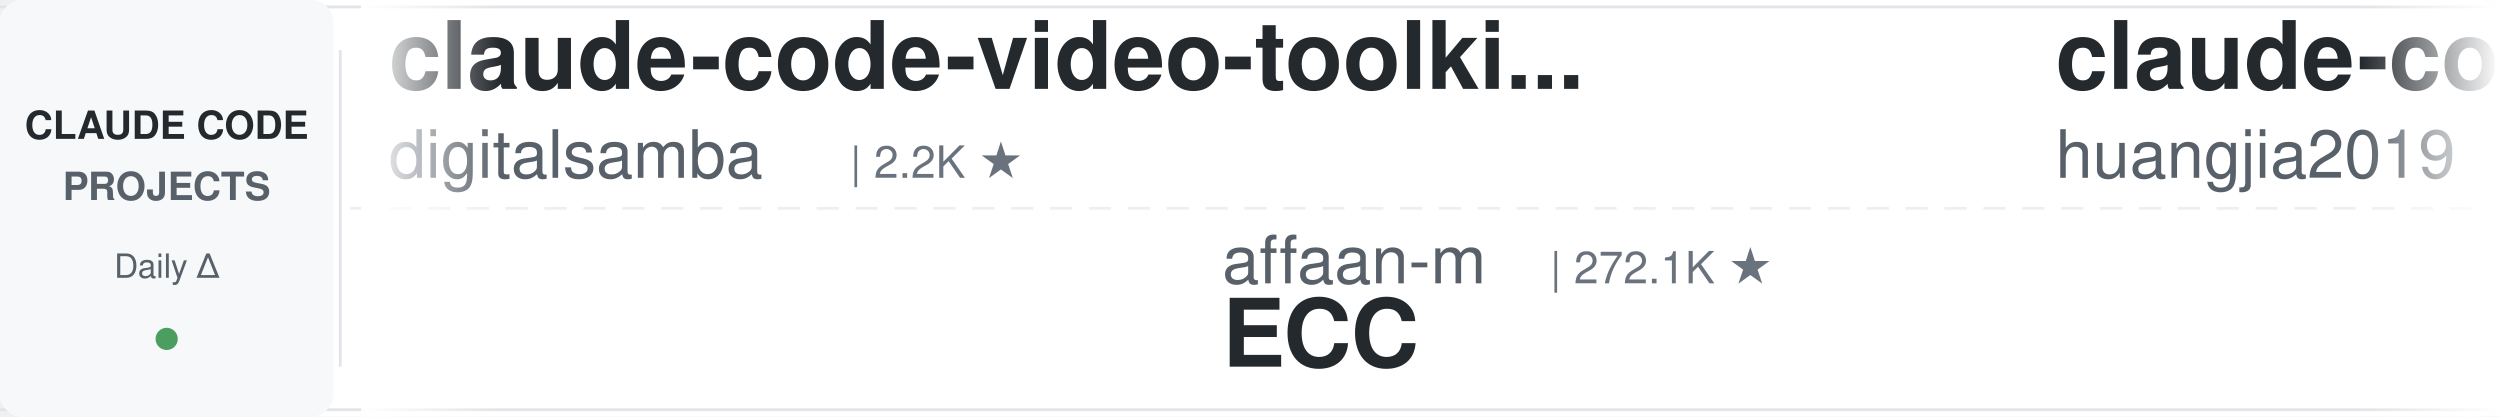
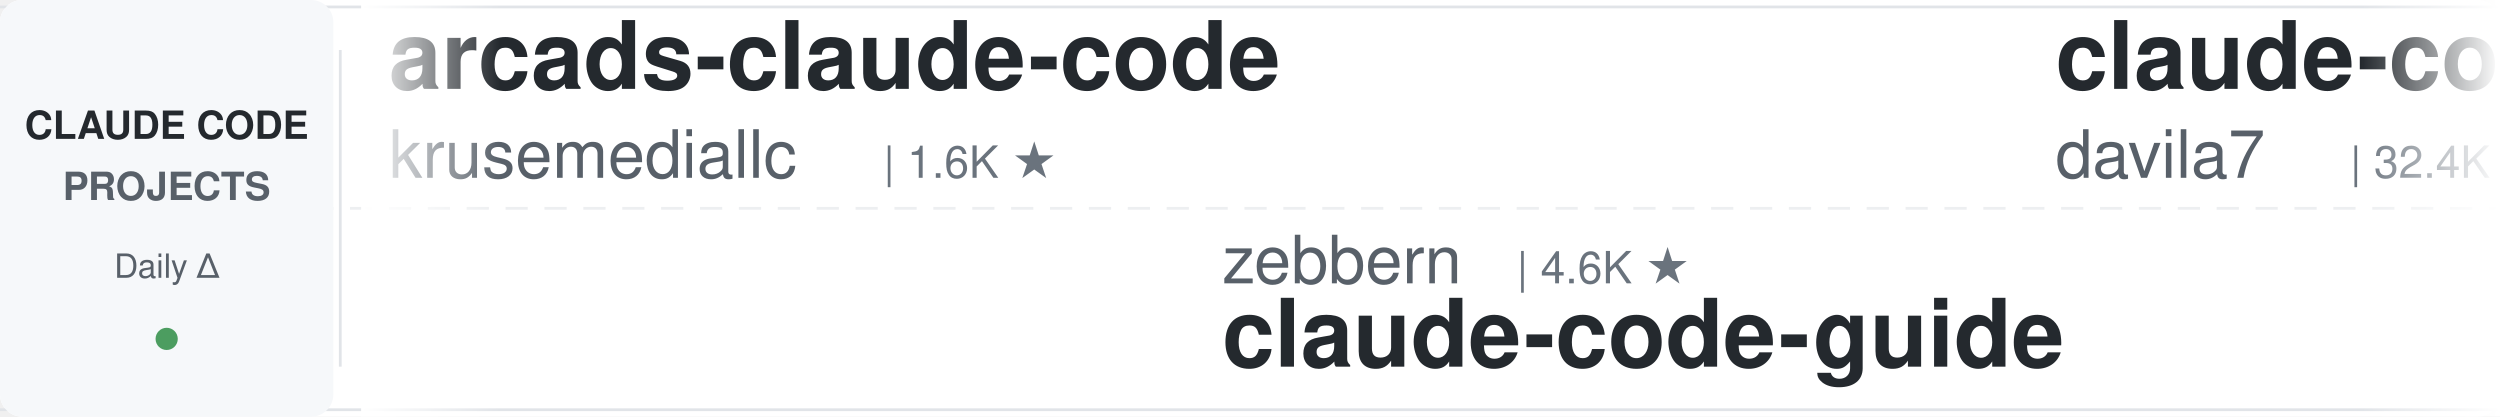
<svg xmlns="http://www.w3.org/2000/svg" width="900" height="150">
  <defs>
    <linearGradient id="leftFade" x1="0%" y1="0%" x2="100%" y2="0%">
      <stop offset="0%" style="stop-color:#ffffff;stop-opacity:1" />
      <stop offset="100%" style="stop-color:#ffffff;stop-opacity:0" />
    </linearGradient>
    <linearGradient id="rightFade" x1="0%" y1="0%" x2="100%" y2="0%">
      <stop offset="0%" style="stop-color:#ffffff;stop-opacity:0" />
      <stop offset="100%" style="stop-color:#ffffff;stop-opacity:1" />
    </linearGradient>
  </defs>
  <rect width="900" height="150" fill="#ffffff" rx="8" />
  <rect x="0" y="2" width="900" height="1" fill="#e1e4e8" />
  <rect x="0" y="147" width="900" height="1" fill="#e1e4e8" />
  <line x1="0" y1="75" x2="900" y2="75" stroke="#e1e4e8" stroke-width="1" stroke-dasharray="8 6" opacity="0.6" />
  <rect x="0" y="0" width="120" height="150" fill="#f6f8fa" rx="8" />
  <text x="60" y="50" font-family="-apple-system, BlinkMacSystemFont, 'Segoe UI', Helvetica, Arial, sans-serif" font-size="14" font-weight="600" fill="#24292e" text-anchor="middle">CLAUDE CODE</text>
  <text x="60" y="72" font-family="-apple-system, BlinkMacSystemFont, 'Segoe UI', Helvetica, Arial, sans-serif" font-size="14" font-weight="600" fill="#586069" text-anchor="middle">PROJECTS</text>
  <text x="60" y="100" font-family="-apple-system, BlinkMacSystemFont, 'Segoe UI', Helvetica, Arial, sans-serif" font-size="12" font-weight="500" fill="#586069" text-anchor="middle">Daily Δ</text>
  <circle cx="60" cy="122" r="4" fill="#22863a" opacity="0.8" />
  <rect x="122" y="18" width="1" height="114" fill="#e1e4e8" />
  <clipPath id="tickerClip">
    <rect x="130" y="0" width="770" height="150" />
  </clipPath>
  <g clip-path="url(#tickerClip)">
    <g id="tickerItems">
      <animateTransform attributeName="transform" attributeType="XML" type="translate" from="0 0" to="-3000 0" dur="54s" repeatCount="indefinite" />
      <g transform="translate(0, 0)">
-         <text x="140" y="32" font-family="-apple-system, BlinkMacSystemFont, 'Segoe UI', Helvetica, Arial, sans-serif" font-size="34" font-weight="600" fill="#24292e">claude-code-video-toolki...</text>
-         <text x="140" y="64" font-family="-apple-system, BlinkMacSystemFont, 'Segoe UI', Helvetica, Arial, sans-serif" font-size="24" font-weight="400" fill="#586069">digitalsamba</text>
-         <text x="306" y="64" font-family="-apple-system, BlinkMacSystemFont, 'Segoe UI', Helvetica, Arial, sans-serif" font-size="16" font-weight="500" fill="#6a737d">| 2.2K ★</text>
+         <text x="140" y="32" font-family="-apple-system, BlinkMacSystemFont, 'Segoe UI', Helvetica, Arial, sans-serif" font-size="34" font-weight="600" fill="#24292e">arcads-claude-code</text>
+         <text x="140" y="64" font-family="-apple-system, BlinkMacSystemFont, 'Segoe UI', Helvetica, Arial, sans-serif" font-size="24" font-weight="400" fill="#586069">krusemediallc</text>
+         <text x="318" y="64" font-family="-apple-system, BlinkMacSystemFont, 'Segoe UI', Helvetica, Arial, sans-serif" font-size="16" font-weight="500" fill="#6a737d">| 1.6K ★</text>
      </g>
      <g transform="translate(300, 0)">
-         <text x="140" y="102" font-family="-apple-system, BlinkMacSystemFont, 'Segoe UI', Helvetica, Arial, sans-serif" font-size="24" font-weight="400" fill="#586069">affaan-m</text>
-         <text x="258" y="102" font-family="-apple-system, BlinkMacSystemFont, 'Segoe UI', Helvetica, Arial, sans-serif" font-size="16" font-weight="500" fill="#6a737d">| 272.1K ★</text>
-         <text x="140" y="132" font-family="-apple-system, BlinkMacSystemFont, 'Segoe UI', Helvetica, Arial, sans-serif" font-size="34" font-weight="600" fill="#24292e">ECC</text>
+         <text x="140" y="102" font-family="-apple-system, BlinkMacSystemFont, 'Segoe UI', Helvetica, Arial, sans-serif" font-size="24" font-weight="400" fill="#586069">zebbern</text>
+         <text x="246" y="102" font-family="-apple-system, BlinkMacSystemFont, 'Segoe UI', Helvetica, Arial, sans-serif" font-size="16" font-weight="500" fill="#6a737d">| 4.6K ★</text>
+         <text x="140" y="132" font-family="-apple-system, BlinkMacSystemFont, 'Segoe UI', Helvetica, Arial, sans-serif" font-size="34" font-weight="600" fill="#24292e">claude-code-guide</text>
      </g>
      <g transform="translate(600, 0)">
-         <text x="140" y="32" font-family="-apple-system, BlinkMacSystemFont, 'Segoe UI', Helvetica, Arial, sans-serif" font-size="34" font-weight="600" fill="#24292e">claude-code-engineering</text>
-         <text x="140" y="64" font-family="-apple-system, BlinkMacSystemFont, 'Segoe UI', Helvetica, Arial, sans-serif" font-size="24" font-weight="400" fill="#586069">huangjia2019</text>
-         <text x="306" y="64" font-family="-apple-system, BlinkMacSystemFont, 'Segoe UI', Helvetica, Arial, sans-serif" font-size="16" font-weight="500" fill="#6a737d">| 1.1K ★</text>
+         <text x="140" y="32" font-family="-apple-system, BlinkMacSystemFont, 'Segoe UI', Helvetica, Arial, sans-serif" font-size="34" font-weight="600" fill="#24292e">claude-code-templates</text>
+         <text x="140" y="64" font-family="-apple-system, BlinkMacSystemFont, 'Segoe UI', Helvetica, Arial, sans-serif" font-size="24" font-weight="400" fill="#586069">davila7</text>
+         <text x="246" y="64" font-family="-apple-system, BlinkMacSystemFont, 'Segoe UI', Helvetica, Arial, sans-serif" font-size="16" font-weight="500" fill="#6a737d">| 32.4K ★</text>
      </g>
      <g transform="translate(900, 0)">
-         <text x="140" y="102" font-family="-apple-system, BlinkMacSystemFont, 'Segoe UI', Helvetica, Arial, sans-serif" font-size="24" font-weight="400" fill="#586069">ponponon</text>
-         <text x="258" y="102" font-family="-apple-system, BlinkMacSystemFont, 'Segoe UI', Helvetica, Arial, sans-serif" font-size="16" font-weight="500" fill="#6a737d">| 2.3K ★</text>
-         <text x="140" y="132" font-family="-apple-system, BlinkMacSystemFont, 'Segoe UI', Helvetica, Arial, sans-serif" font-size="34" font-weight="600" fill="#24292e">claude_code_src</text>
+         <text x="140" y="102" font-family="-apple-system, BlinkMacSystemFont, 'Segoe UI', Helvetica, Arial, sans-serif" font-size="24" font-weight="400" fill="#586069">1rgs</text>
+         <text x="210" y="102" font-family="-apple-system, BlinkMacSystemFont, 'Segoe UI', Helvetica, Arial, sans-serif" font-size="16" font-weight="500" fill="#6a737d">| 3.8K ★</text>
+         <text x="140" y="132" font-family="-apple-system, BlinkMacSystemFont, 'Segoe UI', Helvetica, Arial, sans-serif" font-size="34" font-weight="600" fill="#24292e">claude-code-proxy</text>
      </g>
      <g transform="translate(1200, 0)">
-         <text x="140" y="32" font-family="-apple-system, BlinkMacSystemFont, 'Segoe UI', Helvetica, Arial, sans-serif" font-size="34" font-weight="600" fill="#24292e">everything-claude-code</text>
-         <text x="140" y="64" font-family="-apple-system, BlinkMacSystemFont, 'Segoe UI', Helvetica, Arial, sans-serif" font-size="24" font-weight="400" fill="#586069">WorldFlowAI</text>
-         <text x="294" y="64" font-family="-apple-system, BlinkMacSystemFont, 'Segoe UI', Helvetica, Arial, sans-serif" font-size="16" font-weight="500" fill="#6a737d">| 4.0K ★</text>
+         <text x="140" y="32" font-family="-apple-system, BlinkMacSystemFont, 'Segoe UI', Helvetica, Arial, sans-serif" font-size="34" font-weight="600" fill="#24292e">edmunds-claude-code</text>
+         <text x="140" y="64" font-family="-apple-system, BlinkMacSystemFont, 'Segoe UI', Helvetica, Arial, sans-serif" font-size="24" font-weight="400" fill="#586069">edmund-io</text>
+         <text x="270" y="64" font-family="-apple-system, BlinkMacSystemFont, 'Segoe UI', Helvetica, Arial, sans-serif" font-size="16" font-weight="500" fill="#6a737d">| 1.5K ★</text>
      </g>
      <g transform="translate(1500, 0)">
        <text x="140" y="102" font-family="-apple-system, BlinkMacSystemFont, 'Segoe UI', Helvetica, Arial, sans-serif" font-size="24" font-weight="400" fill="#586069">anthropics</text>
-         <text x="282" y="102" font-family="-apple-system, BlinkMacSystemFont, 'Segoe UI', Helvetica, Arial, sans-serif" font-size="16" font-weight="500" fill="#6a737d">| 179.5K ★</text>
-         <text x="140" y="132" font-family="-apple-system, BlinkMacSystemFont, 'Segoe UI', Helvetica, Arial, sans-serif" font-size="34" font-weight="600" fill="#24292e">skills</text>
+         <text x="282" y="102" font-family="-apple-system, BlinkMacSystemFont, 'Segoe UI', Helvetica, Arial, sans-serif" font-size="16" font-weight="500" fill="#6a737d">| 6.3K ★</text>
+         <text x="140" y="132" font-family="-apple-system, BlinkMacSystemFont, 'Segoe UI', Helvetica, Arial, sans-serif" font-size="34" font-weight="600" fill="#24292e">claude-code-security-rev...</text>
      </g>
      <g transform="translate(1800, 0)">
-         <text x="140" y="32" font-family="-apple-system, BlinkMacSystemFont, 'Segoe UI', Helvetica, Arial, sans-serif" font-size="34" font-weight="600" fill="#24292e">claude-code-router</text>
-         <text x="140" y="64" font-family="-apple-system, BlinkMacSystemFont, 'Segoe UI', Helvetica, Arial, sans-serif" font-size="24" font-weight="400" fill="#586069">musistudio</text>
-         <text x="282" y="64" font-family="-apple-system, BlinkMacSystemFont, 'Segoe UI', Helvetica, Arial, sans-serif" font-size="16" font-weight="500" fill="#6a737d">| 37.5K ★</text>
+         <text x="140" y="32" font-family="-apple-system, BlinkMacSystemFont, 'Segoe UI', Helvetica, Arial, sans-serif" font-size="34" font-weight="600" fill="#24292e">skills</text>
+         <text x="140" y="64" font-family="-apple-system, BlinkMacSystemFont, 'Segoe UI', Helvetica, Arial, sans-serif" font-size="24" font-weight="400" fill="#586069">anthropics</text>
+         <text x="282" y="64" font-family="-apple-system, BlinkMacSystemFont, 'Segoe UI', Helvetica, Arial, sans-serif" font-size="16" font-weight="500" fill="#6a737d">| 179.5K ★</text>
      </g>
      <g transform="translate(2100, 0)">
-         <text x="140" y="102" font-family="-apple-system, BlinkMacSystemFont, 'Segoe UI', Helvetica, Arial, sans-serif" font-size="24" font-weight="400" fill="#586069">ding113</text>
-         <text x="246" y="102" font-family="-apple-system, BlinkMacSystemFont, 'Segoe UI', Helvetica, Arial, sans-serif" font-size="16" font-weight="500" fill="#6a737d">| 3.4K ★</text>
-         <text x="140" y="132" font-family="-apple-system, BlinkMacSystemFont, 'Segoe UI', Helvetica, Arial, sans-serif" font-size="34" font-weight="600" fill="#24292e">claude-code-hub</text>
+         <text x="140" y="102" font-family="-apple-system, BlinkMacSystemFont, 'Segoe UI', Helvetica, Arial, sans-serif" font-size="24" font-weight="400" fill="#586069">hangsman</text>
+         <text x="258" y="102" font-family="-apple-system, BlinkMacSystemFont, 'Segoe UI', Helvetica, Arial, sans-serif" font-size="16" font-weight="500" fill="#6a737d">| 797 ★</text>
+         <text x="140" y="132" font-family="-apple-system, BlinkMacSystemFont, 'Segoe UI', Helvetica, Arial, sans-serif" font-size="34" font-weight="600" fill="#24292e">claude-code-source</text>
      </g>
      <g transform="translate(2400, 0)">
-         <text x="140" y="32" font-family="-apple-system, BlinkMacSystemFont, 'Segoe UI', Helvetica, Arial, sans-serif" font-size="34" font-weight="600" fill="#24292e">claude-code-security-rev...</text>
-         <text x="140" y="64" font-family="-apple-system, BlinkMacSystemFont, 'Segoe UI', Helvetica, Arial, sans-serif" font-size="24" font-weight="400" fill="#586069">anthropics</text>
-         <text x="282" y="64" font-family="-apple-system, BlinkMacSystemFont, 'Segoe UI', Helvetica, Arial, sans-serif" font-size="16" font-weight="500" fill="#6a737d">| 6.3K ★</text>
+         <text x="140" y="32" font-family="-apple-system, BlinkMacSystemFont, 'Segoe UI', Helvetica, Arial, sans-serif" font-size="34" font-weight="600" fill="#24292e">everything-claude-code-z...</text>
+         <text x="140" y="64" font-family="-apple-system, BlinkMacSystemFont, 'Segoe UI', Helvetica, Arial, sans-serif" font-size="24" font-weight="400" fill="#586069">xu-xiang</text>
+         <text x="258" y="64" font-family="-apple-system, BlinkMacSystemFont, 'Segoe UI', Helvetica, Arial, sans-serif" font-size="16" font-weight="500" fill="#6a737d">| 2.0K ★</text>
      </g>
      <g transform="translate(2700, 0)">
-         <text x="140" y="102" font-family="-apple-system, BlinkMacSystemFont, 'Segoe UI', Helvetica, Arial, sans-serif" font-size="24" font-weight="400" fill="#586069">jqueryscript</text>
-         <text x="306" y="102" font-family="-apple-system, BlinkMacSystemFont, 'Segoe UI', Helvetica, Arial, sans-serif" font-size="16" font-weight="500" fill="#6a737d">| 523 ★</text>
-         <text x="140" y="132" font-family="-apple-system, BlinkMacSystemFont, 'Segoe UI', Helvetica, Arial, sans-serif" font-size="34" font-weight="600" fill="#24292e">awesome-claude-code</text>
+         <text x="140" y="102" font-family="-apple-system, BlinkMacSystemFont, 'Segoe UI', Helvetica, Arial, sans-serif" font-size="24" font-weight="400" fill="#586069">rohitg00</text>
+         <text x="258" y="102" font-family="-apple-system, BlinkMacSystemFont, 'Segoe UI', Helvetica, Arial, sans-serif" font-size="16" font-weight="500" fill="#6a737d">| 2.7K ★</text>
+         <text x="140" y="132" font-family="-apple-system, BlinkMacSystemFont, 'Segoe UI', Helvetica, Arial, sans-serif" font-size="34" font-weight="600" fill="#24292e">awesome-claude-code-tool...</text>
      </g>
      <g transform="translate(3000, 0)">
-         <text x="140" y="32" font-family="-apple-system, BlinkMacSystemFont, 'Segoe UI', Helvetica, Arial, sans-serif" font-size="34" font-weight="600" fill="#24292e">claude-code-video-toolki...</text>
-         <text x="140" y="64" font-family="-apple-system, BlinkMacSystemFont, 'Segoe UI', Helvetica, Arial, sans-serif" font-size="24" font-weight="400" fill="#586069">digitalsamba</text>
-         <text x="306" y="64" font-family="-apple-system, BlinkMacSystemFont, 'Segoe UI', Helvetica, Arial, sans-serif" font-size="16" font-weight="500" fill="#6a737d">| 2.2K ★</text>
+         <text x="140" y="32" font-family="-apple-system, BlinkMacSystemFont, 'Segoe UI', Helvetica, Arial, sans-serif" font-size="34" font-weight="600" fill="#24292e">arcads-claude-code</text>
+         <text x="140" y="64" font-family="-apple-system, BlinkMacSystemFont, 'Segoe UI', Helvetica, Arial, sans-serif" font-size="24" font-weight="400" fill="#586069">krusemediallc</text>
+         <text x="318" y="64" font-family="-apple-system, BlinkMacSystemFont, 'Segoe UI', Helvetica, Arial, sans-serif" font-size="16" font-weight="500" fill="#6a737d">| 1.6K ★</text>
      </g>
      <g transform="translate(3300, 0)">
-         <text x="140" y="102" font-family="-apple-system, BlinkMacSystemFont, 'Segoe UI', Helvetica, Arial, sans-serif" font-size="24" font-weight="400" fill="#586069">affaan-m</text>
-         <text x="258" y="102" font-family="-apple-system, BlinkMacSystemFont, 'Segoe UI', Helvetica, Arial, sans-serif" font-size="16" font-weight="500" fill="#6a737d">| 272.1K ★</text>
-         <text x="140" y="132" font-family="-apple-system, BlinkMacSystemFont, 'Segoe UI', Helvetica, Arial, sans-serif" font-size="34" font-weight="600" fill="#24292e">ECC</text>
+         <text x="140" y="102" font-family="-apple-system, BlinkMacSystemFont, 'Segoe UI', Helvetica, Arial, sans-serif" font-size="24" font-weight="400" fill="#586069">zebbern</text>
+         <text x="246" y="102" font-family="-apple-system, BlinkMacSystemFont, 'Segoe UI', Helvetica, Arial, sans-serif" font-size="16" font-weight="500" fill="#6a737d">| 4.6K ★</text>
+         <text x="140" y="132" font-family="-apple-system, BlinkMacSystemFont, 'Segoe UI', Helvetica, Arial, sans-serif" font-size="34" font-weight="600" fill="#24292e">claude-code-guide</text>
      </g>
      <g transform="translate(3600, 0)">
-         <text x="140" y="32" font-family="-apple-system, BlinkMacSystemFont, 'Segoe UI', Helvetica, Arial, sans-serif" font-size="34" font-weight="600" fill="#24292e">claude-code-engineering</text>
-         <text x="140" y="64" font-family="-apple-system, BlinkMacSystemFont, 'Segoe UI', Helvetica, Arial, sans-serif" font-size="24" font-weight="400" fill="#586069">huangjia2019</text>
-         <text x="306" y="64" font-family="-apple-system, BlinkMacSystemFont, 'Segoe UI', Helvetica, Arial, sans-serif" font-size="16" font-weight="500" fill="#6a737d">| 1.1K ★</text>
+         <text x="140" y="32" font-family="-apple-system, BlinkMacSystemFont, 'Segoe UI', Helvetica, Arial, sans-serif" font-size="34" font-weight="600" fill="#24292e">claude-code-templates</text>
+         <text x="140" y="64" font-family="-apple-system, BlinkMacSystemFont, 'Segoe UI', Helvetica, Arial, sans-serif" font-size="24" font-weight="400" fill="#586069">davila7</text>
+         <text x="246" y="64" font-family="-apple-system, BlinkMacSystemFont, 'Segoe UI', Helvetica, Arial, sans-serif" font-size="16" font-weight="500" fill="#6a737d">| 32.4K ★</text>
      </g>
      <g transform="translate(3900, 0)">
-         <text x="140" y="102" font-family="-apple-system, BlinkMacSystemFont, 'Segoe UI', Helvetica, Arial, sans-serif" font-size="24" font-weight="400" fill="#586069">ponponon</text>
-         <text x="258" y="102" font-family="-apple-system, BlinkMacSystemFont, 'Segoe UI', Helvetica, Arial, sans-serif" font-size="16" font-weight="500" fill="#6a737d">| 2.3K ★</text>
-         <text x="140" y="132" font-family="-apple-system, BlinkMacSystemFont, 'Segoe UI', Helvetica, Arial, sans-serif" font-size="34" font-weight="600" fill="#24292e">claude_code_src</text>
+         <text x="140" y="102" font-family="-apple-system, BlinkMacSystemFont, 'Segoe UI', Helvetica, Arial, sans-serif" font-size="24" font-weight="400" fill="#586069">1rgs</text>
+         <text x="210" y="102" font-family="-apple-system, BlinkMacSystemFont, 'Segoe UI', Helvetica, Arial, sans-serif" font-size="16" font-weight="500" fill="#6a737d">| 3.8K ★</text>
+         <text x="140" y="132" font-family="-apple-system, BlinkMacSystemFont, 'Segoe UI', Helvetica, Arial, sans-serif" font-size="34" font-weight="600" fill="#24292e">claude-code-proxy</text>
      </g>
    </g>
  </g>
  <rect x="130" y="0" width="50" height="150" fill="url(#leftFade)" />
  <rect x="850" y="0" width="50" height="150" fill="url(#rightFade)" />
</svg>
